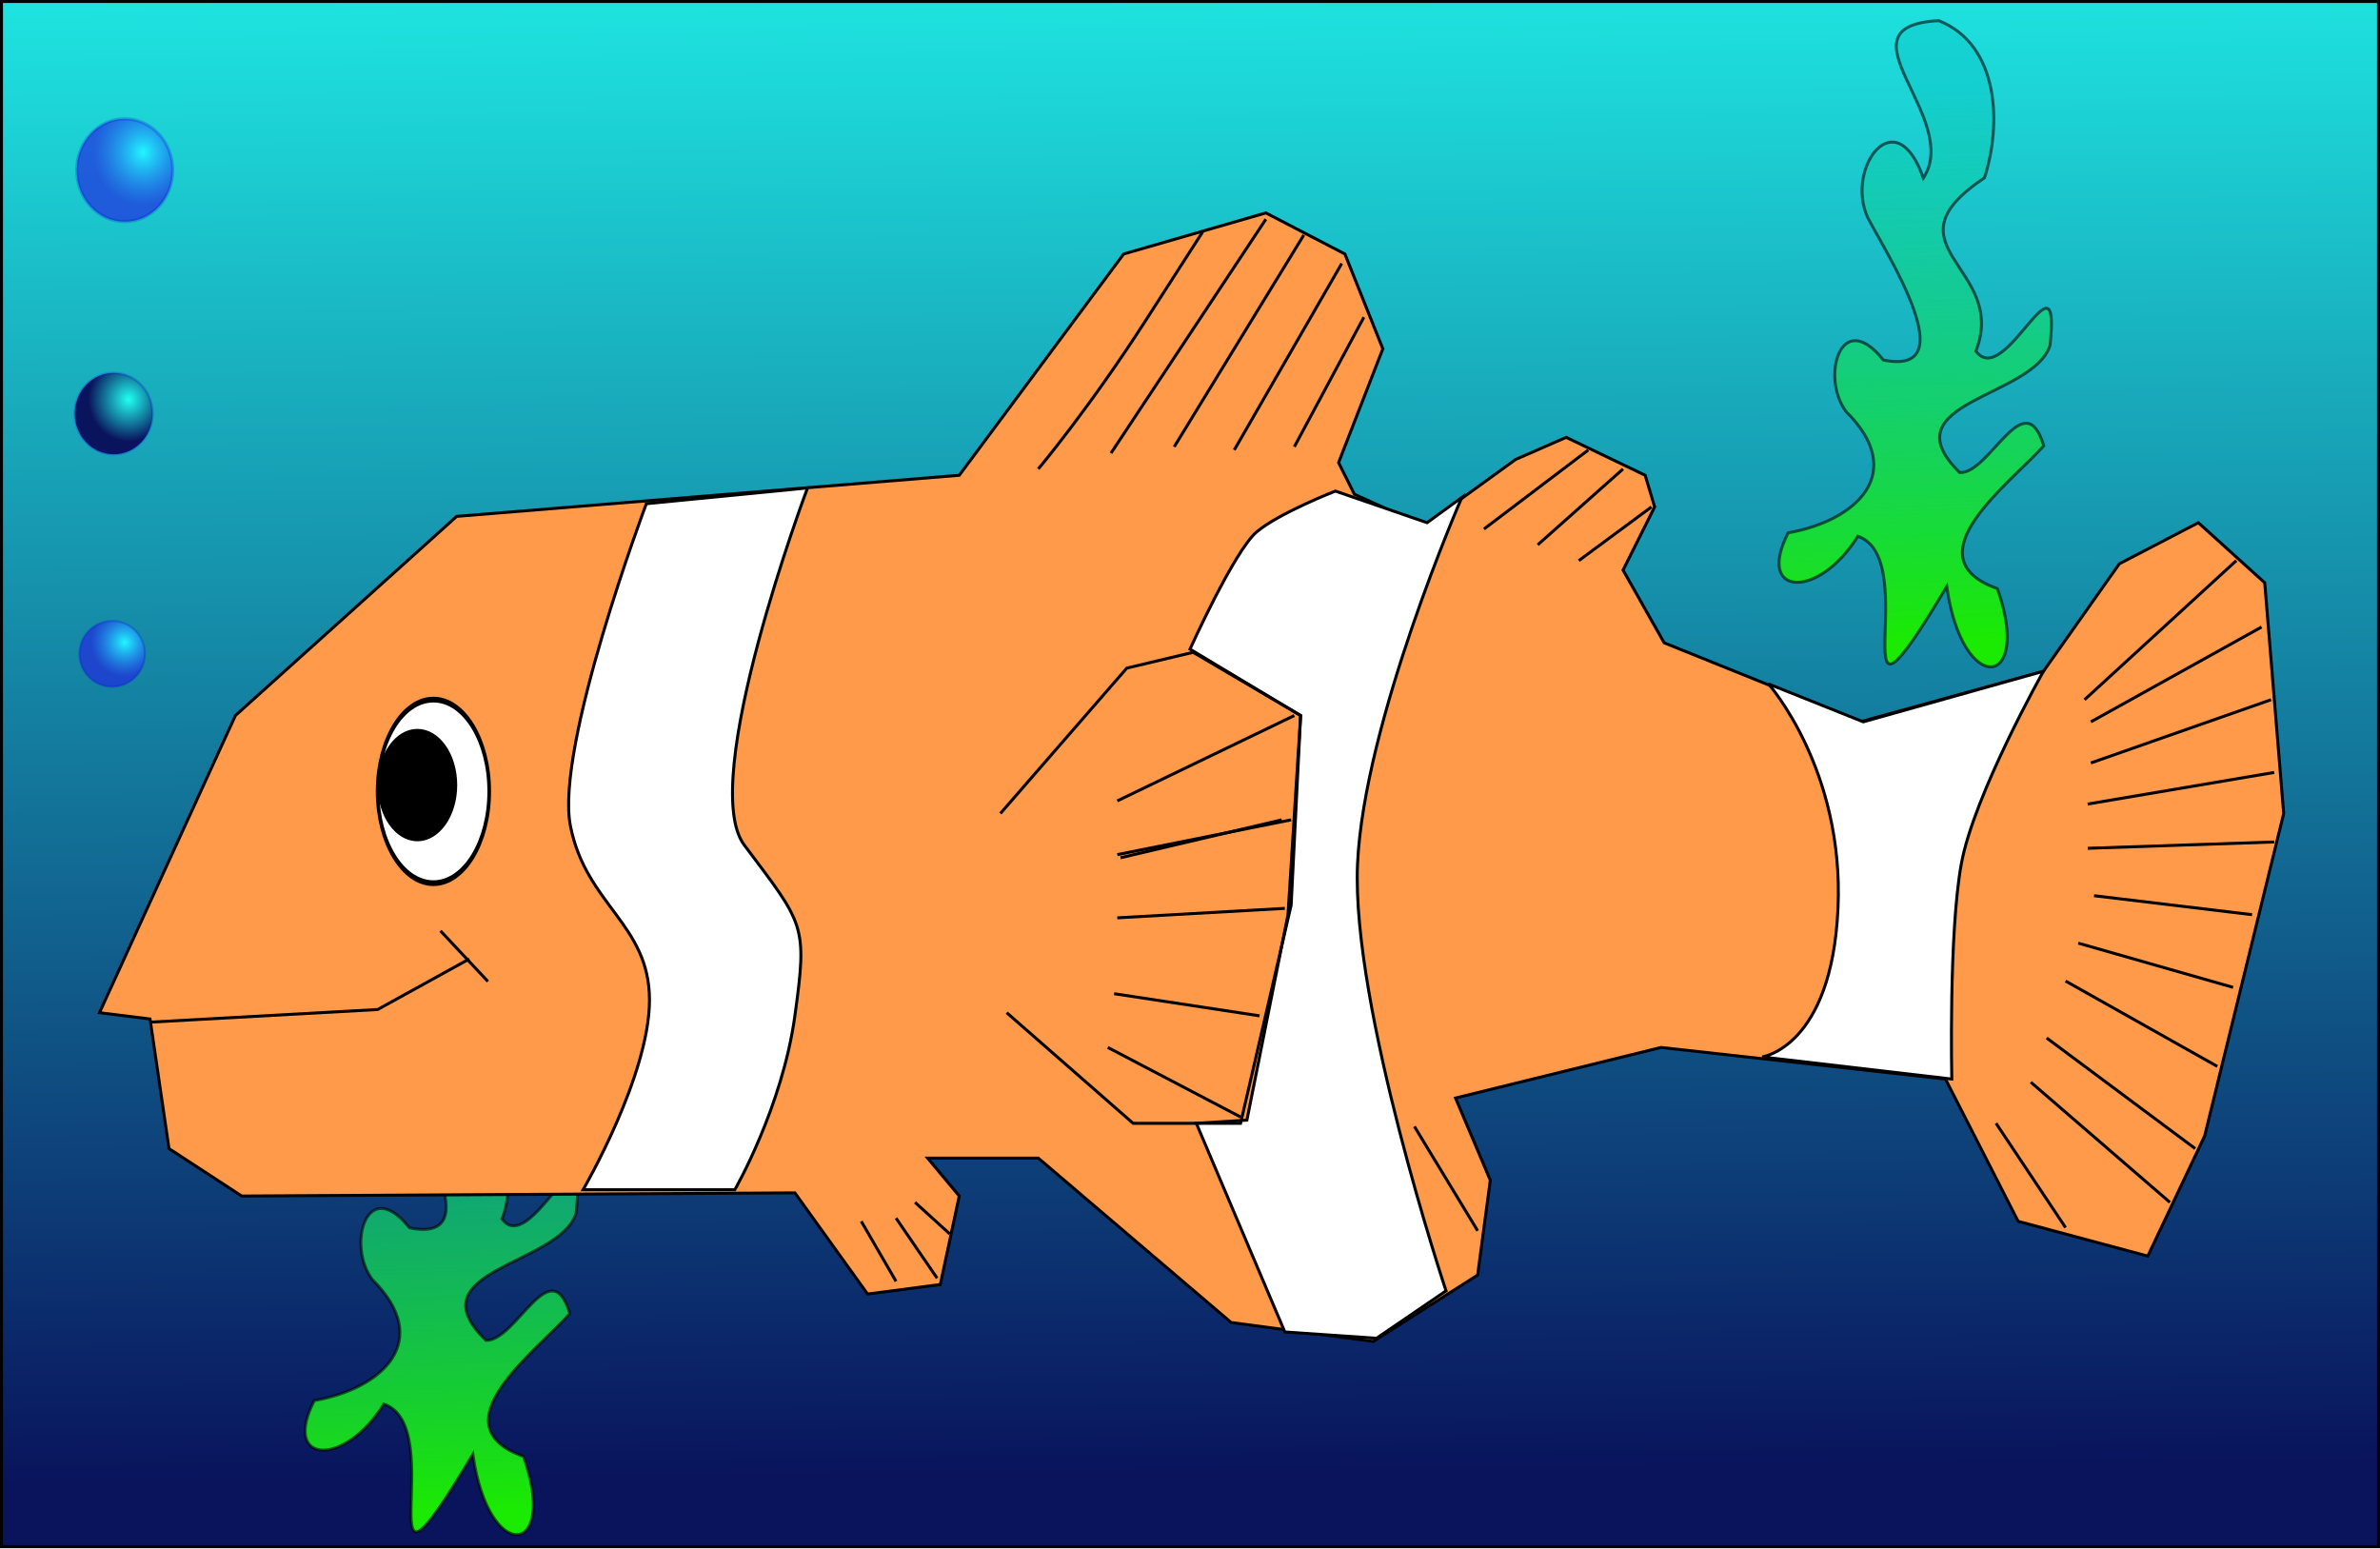
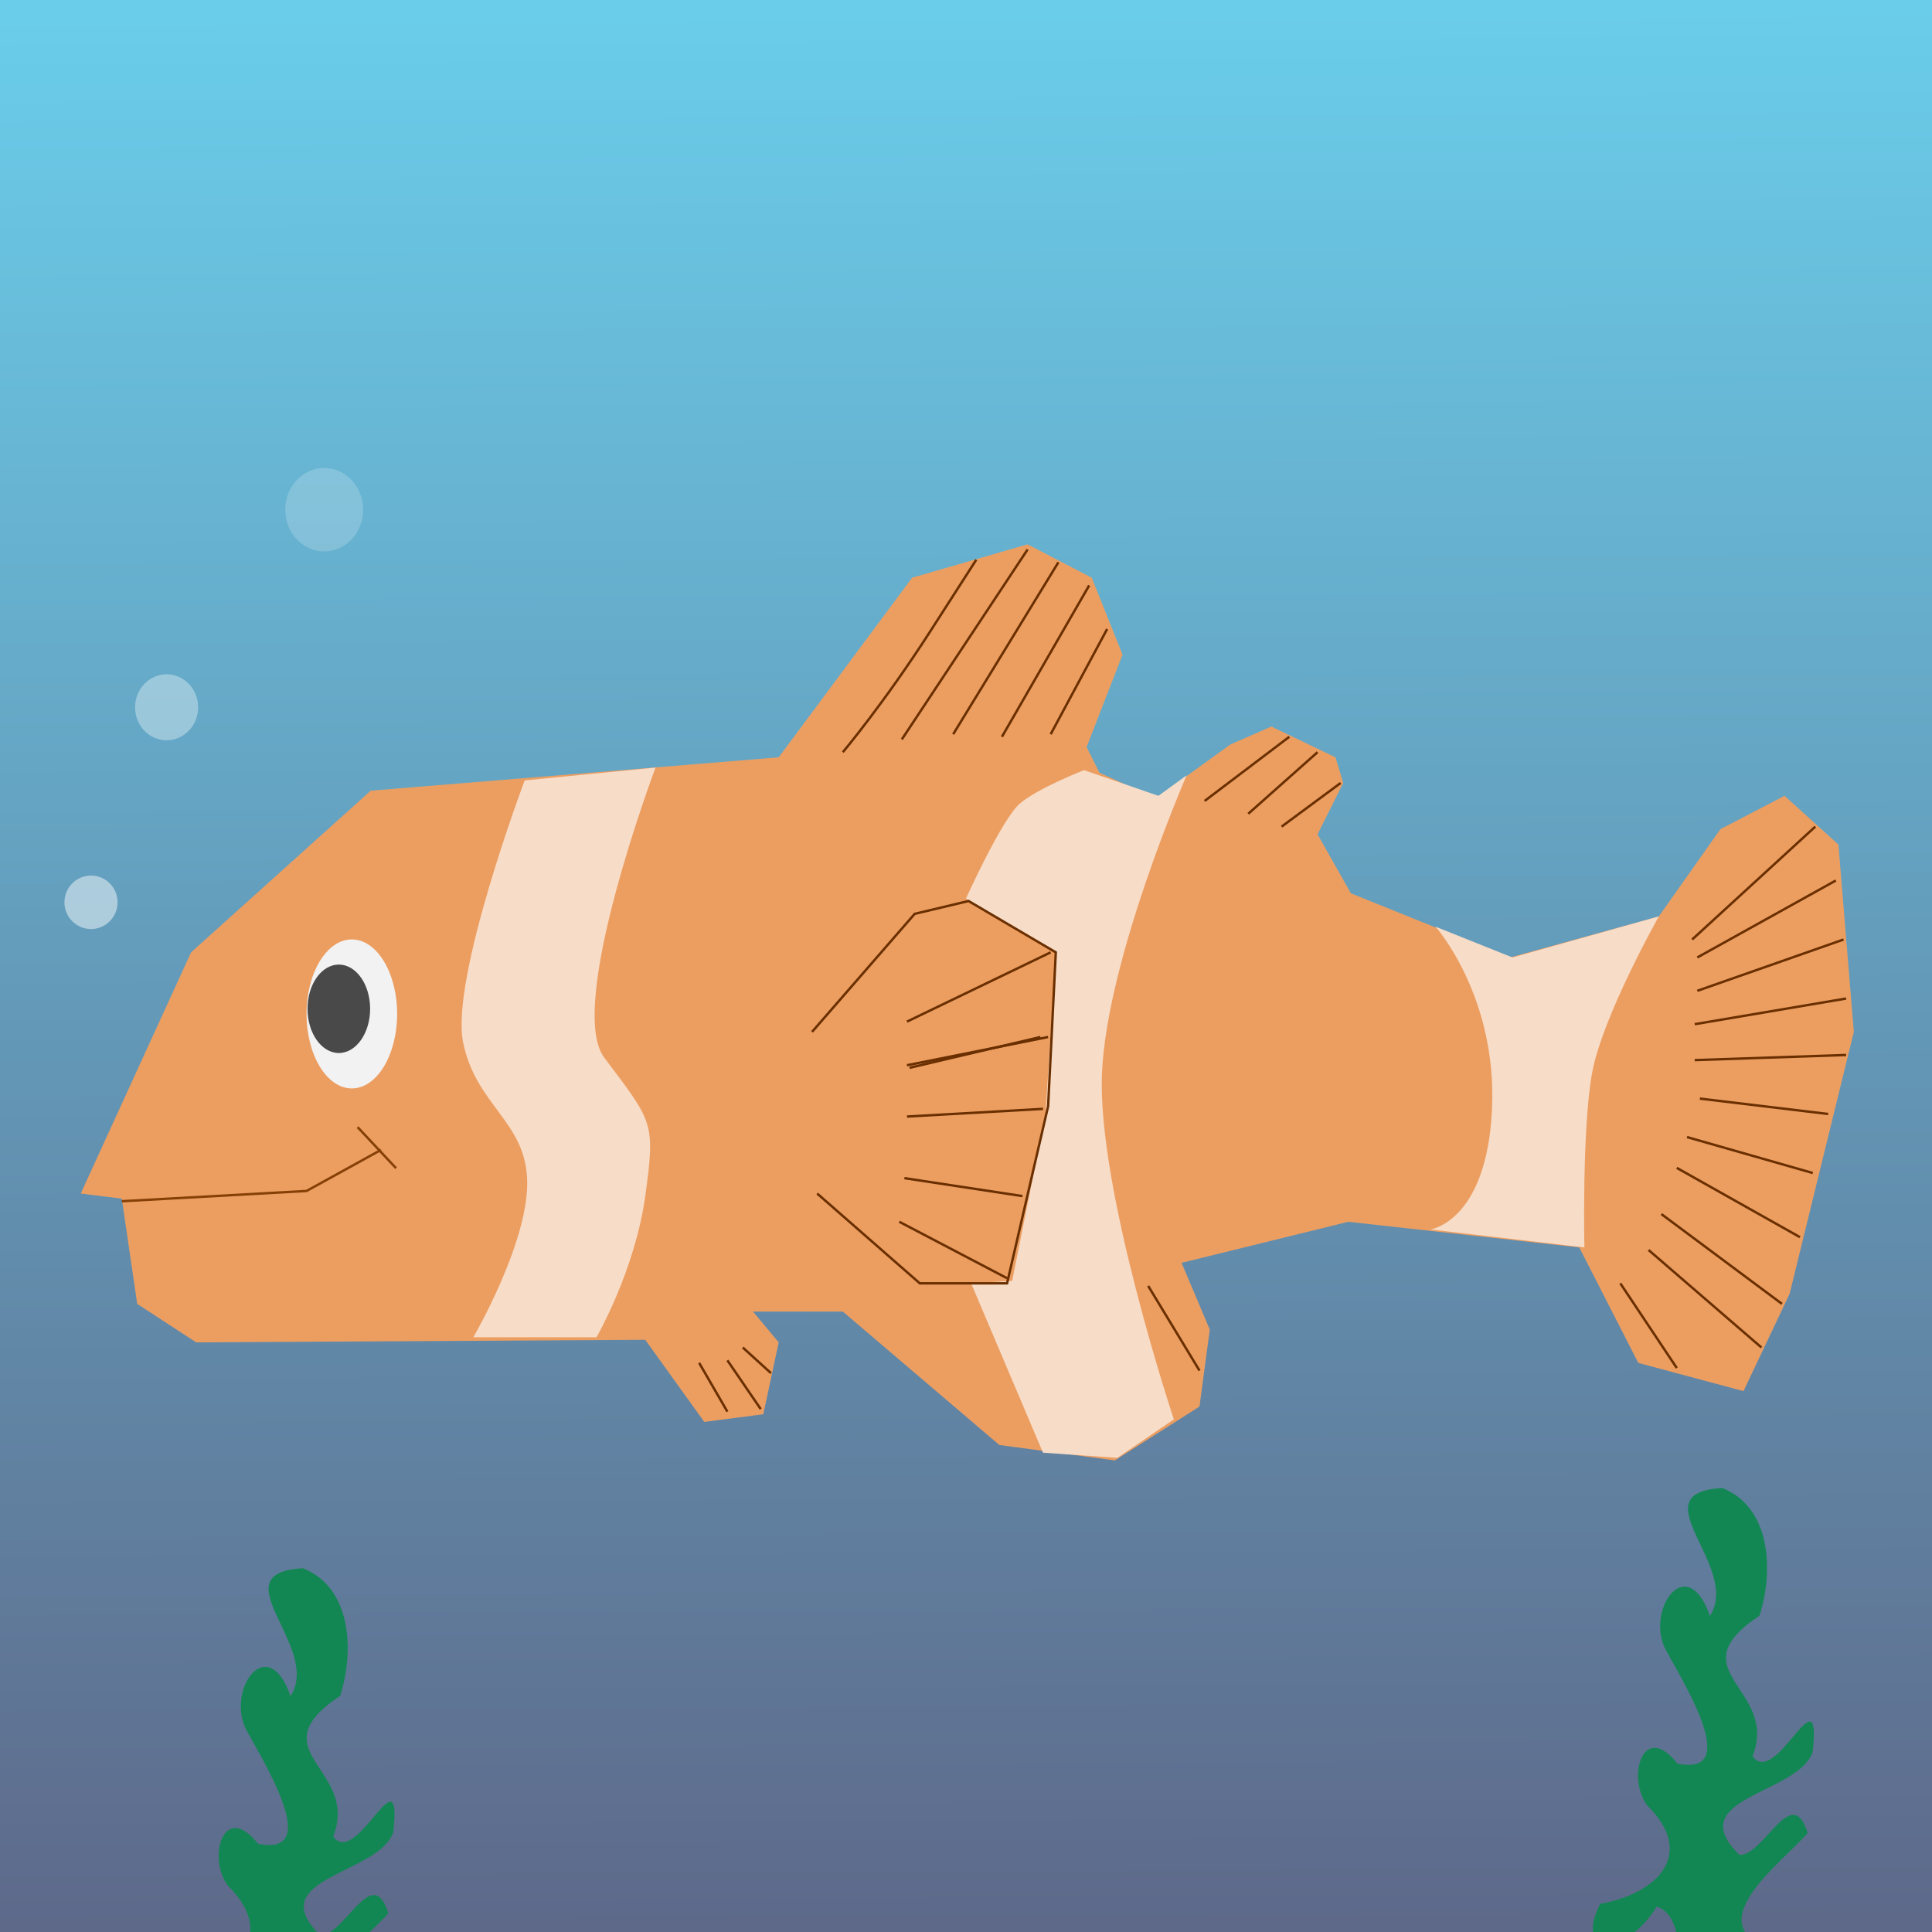
- <svg xmlns="http://www.w3.org/2000/svg" xmlns:xlink="http://www.w3.org/1999/xlink" width="801" height="521" id="svg2" version="1.1">
+ <svg xmlns="http://www.w3.org/2000/svg" xmlns:xlink="http://www.w3.org/1999/xlink" width="520" height="520" id="svg2" version="1.1">
  <defs id="defs4">
-     <linearGradient id="linearGradient3981">
-       <stop style="stop-color:#1bea02;stop-opacity:1;" offset="0" id="stop3983" />
-       <stop style="stop-color:#0ac7c9;stop-opacity:0.459;" offset="1" id="stop3985" />
+     <linearGradient id="linearGradient3981-0">
+       <stop style="stop-color:#6acfec;stop-opacity:1" offset="0" id="stop3983-6" />
+       <stop style="stop-color:#5d6283;stop-opacity:1" offset="1" id="stop3985-9" />
    </linearGradient>
-     <linearGradient id="linearGradient3981-0">
-       <stop style="stop-color:#21fff1;stop-opacity:1;" offset="0" id="stop3983-6" />
-       <stop style="stop-color:#09145d;stop-opacity:1;" offset="1" id="stop3985-9" />
-     </linearGradient>
-     <radialGradient r="15.926" fy="144.038" fx="183.035" cy="144.038" cx="183.035" gradientTransform="matrix(1,0,0,1.0334,0,-4.990433)" gradientUnits="userSpaceOnUse" id="radialGradient4004" xlink:href="#linearGradient3981-0" />
-     <linearGradient id="linearGradient3981-0-3">
-       <stop style="stop-color:#21f7ff;stop-opacity:1;" offset="0" id="stop3983-6-2" />
-       <stop style="stop-color:#2128e0;stop-opacity:0.677;" offset="1" id="stop3985-9-3" />
-     </linearGradient>
-     <radialGradient r="15.926" fy="144.038" fx="183.035" cy="144.038" cx="183.035" gradientTransform="matrix(1,0,0,1.0334,0,-4.990433)" gradientUnits="userSpaceOnUse" id="radialGradient4038" xlink:href="#linearGradient3981-0-3" />
-     <linearGradient xlink:href="#linearGradient3981" id="linearGradient4063" x1="773.27" y1="612.482" x2="767.02" y2="423.121" gradientUnits="userSpaceOnUse" />
-     <linearGradient id="linearGradient3981-0-1">
-       <stop style="stop-color:#21f7ff;stop-opacity:1;" offset="0" id="stop3983-6-6" />
-       <stop style="stop-color:#2128e0;stop-opacity:0.677;" offset="1" id="stop3985-9-0" />
-     </linearGradient>
-     <radialGradient r="15.926" fy="144.038" fx="183.035" cy="144.038" cx="183.035" gradientTransform="matrix(1,0,0,1.0334,0,-4.990433)" gradientUnits="userSpaceOnUse" id="radialGradient4080" xlink:href="#linearGradient3981-0-1" />
-     <linearGradient id="linearGradient3981-2">
-       <stop style="stop-color:#1bea02;stop-opacity:1;" offset="0" id="stop3983-8" />
-       <stop style="stop-color:#0ac7c9;stop-opacity:0.459;" offset="1" id="stop3985-2" />
-     </linearGradient>
-     <linearGradient gradientTransform="translate(-496.0443,292.0416)" y2="423.121" x2="767.02" y1="612.482" x1="773.27" gradientUnits="userSpaceOnUse" id="linearGradient4114" xlink:href="#linearGradient3981-2" />
-     <linearGradient xlink:href="#linearGradient3981-0" id="linearGradient4139" x1="595.245" y1="327.383" x2="600.5" y2="891.213" gradientUnits="userSpaceOnUse" />
+     <linearGradient xlink:href="#linearGradient3981-0" id="linearGradient4139" x1="598.717" y1="389.819" x2="600.5" y2="951.393" gradientUnits="userSpaceOnUse" gradientTransform="matrix(0.65,0,0,1,43.06384,0.5000108)" />
  </defs>
-   <g id="layer1" transform="translate(-123.9681,-396.6707)">
-     <rect style="fill:url(#linearGradient4139);fill-opacity:1;stroke:#000000;stroke-width:1;stroke-miterlimit:4;stroke-opacity:1;stroke-dasharray:none;stroke-dashoffset:0" id="rect3050" width="800" height="520" x="124.468" y="397.171" ry="0" />
-     <path style="fill:url(#linearGradient4063);fill-opacity:1;stroke:#000000;stroke-width:1px;stroke-linecap:butt;stroke-linejoin:miter;stroke-opacity:0.582" d="m 771.277,456.618 c 13.17,-20.352 -30.288,-51.122 5.186,-53.003 20.443,8.172 21.181,35.014 15.382,52.903 -34.826,23.285 8.235,30.021 -2.891,58.299 9.717,13.41 28.693,-36.57 24.959,-1.92 -5.546,17.681 -54.843,18.918 -30.387,42.812 10.108,0.493 21.768,-30.49 28.282,-9.007 -10.9,12.359 -45.289,37.443 -15.595,48.092 11.897,33.747 -11.797,36.614 -17.048,-0.76 -38.289,64.161 -7.221,-9.219 -29.932,-16.886 -13.373,21.488 -34.483,20.18 -23.437,-1.161 23.17,-4.088 40.171,-20.263 19.517,-40.759 -8.734,-11.622 -1.745,-35.387 12.498,-17.389 27.632,5.625 1.243,-35.548 -5.197,-47.803 -7.788,-16.653 9.368,-40.2 18.663,-13.418 z" id="path3893" />
-     <path style="fill:url(#radialGradient4004);fill-opacity:1;stroke:#0000d7;stroke-width:1;stroke-miterlimit:4;stroke-opacity:0.222;stroke-dasharray:none;stroke-dashoffset:0" id="path3901-46" d="m 192.553,149.414 a 15.426,15.957 0 0 1 -15.426,15.957 15.426,15.957 0 0 1 -15.426,-15.957 15.426,15.957 0 0 1 15.426,-15.957 15.426,15.957 0 0 1 15.426,15.957 z" transform="matrix(0.8475327,0,0,0.857204,12.11256,407.7948)" />
-     <path style="fill:url(#radialGradient4038);fill-opacity:1;stroke:#0000d7;stroke-width:1;stroke-miterlimit:4;stroke-opacity:0.222;stroke-dasharray:none;stroke-dashoffset:0" id="path3901-46-0" d="m 192.553,149.414 a 15.426,15.957 0 0 1 -15.426,15.957 15.426,15.957 0 0 1 -15.426,-15.957 15.426,15.957 0 0 1 15.426,-15.957 15.426,15.957 0 0 1 15.426,15.957 z" transform="matrix(0.7143874,0,0,0.6951636,35.16436,512.857)" />
-     <path style="fill:url(#radialGradient4080);fill-opacity:1;stroke:#0000d7;stroke-width:1;stroke-miterlimit:4;stroke-opacity:0.222;stroke-dasharray:none;stroke-dashoffset:0" id="path3901-46-1" d="m 192.553,149.414 a 15.426,15.957 0 0 1 -15.426,15.957 15.426,15.957 0 0 1 -15.426,-15.957 15.426,15.957 0 0 1 15.426,-15.957 15.426,15.957 0 0 1 15.426,15.957 z" transform="matrix(1.047519,0,0,1.083858,-19.58719,292.0148)" />
-     <path style="fill:url(#linearGradient4114);fill-opacity:1;stroke:#000000;stroke-width:1px;stroke-linecap:butt;stroke-linejoin:miter;stroke-opacity:0.582" d="m 275.232,748.659 c 13.17,-20.352 -30.288,-51.122 5.186,-53.003 20.443,8.172 21.181,35.014 15.382,52.903 -34.826,23.285 8.235,30.021 -2.891,58.299 9.717,13.41 28.693,-36.57 24.959,-1.92 -5.546,17.681 -54.843,18.918 -30.387,42.812 10.108,0.493 21.768,-30.49 28.282,-9.007 -10.9,12.359 -45.289,37.443 -15.595,48.092 11.897,33.747 -11.797,36.614 -17.048,-0.76 -38.289,64.161 -7.221,-9.219 -29.932,-16.886 -13.373,21.488 -34.483,20.18 -23.437,-1.161 23.17,-4.088 40.171,-20.263 19.517,-40.759 -8.734,-11.622 -1.745,-35.387 12.498,-17.389 27.632,5.625 1.243,-35.548 -5.197,-47.803 -7.788,-16.653 9.368,-40.2 18.663,-13.418 z" id="path3893-7" />
+   <g id="layer1" transform="translate(-123.9681,-397.6707)">
+     <rect style="fill:url(#linearGradient4139);fill-opacity:1;stroke:none;stroke-width:0.806;stroke-miterlimit:4;stroke-dasharray:none;stroke-dashoffset:0;stroke-opacity:1" id="rect3050" width="520" height="520" x="123.968" y="397.671" ry="0" />
+     <path style="fill:#138753;fill-opacity:1;stroke:none;stroke-width:0.649px;stroke-linecap:butt;stroke-linejoin:miter;stroke-opacity:1" d="m 584.193,832.587 c 8.55,-13.212 -19.663,-33.188 3.367,-34.409 13.271,5.305 13.751,22.731 9.986,34.344 -22.609,15.116 5.346,19.489 -1.877,37.847 6.308,8.706 18.627,-23.741 16.203,-1.247 -3.6,11.478 -35.603,12.282 -19.727,27.793 6.562,0.32 14.132,-19.794 18.361,-5.847 -7.076,8.023 -29.401,24.307 -10.124,31.221 7.724,21.908 -7.659,23.769 -11.067,-0.493 -24.857,41.653 -4.688,-5.985 -19.432,-10.962 -8.682,13.95 -22.386,13.101 -15.215,-0.753 15.042,-2.654 26.079,-13.154 12.67,-26.46 -5.67,-7.545 -1.133,-22.973 8.114,-11.289 17.939,3.652 0.807,-23.077 -3.374,-31.033 -5.056,-10.811 6.081,-26.097 12.116,-8.711 z" id="path3893" />
+     <ellipse style="fill:#ffffff;fill-opacity:0.352;stroke:none;stroke-width:0.553;stroke-miterlimit:4;stroke-dasharray:none;stroke-dashoffset:0;stroke-opacity:0.222" id="path3901-46" cx="168.81" cy="588.039" rx="8.487" ry="8.88" />
+     <ellipse style="fill:#ffffff;fill-opacity:0.472;stroke:none;stroke-width:0.457;stroke-miterlimit:4;stroke-dasharray:none;stroke-dashoffset:0;stroke-opacity:0.222" id="path3901-46-0" cx="148.465" cy="640.527" rx="7.154" ry="7.201" />
+     <ellipse style="fill:#ffffff;fill-opacity:0.189;stroke:none;stroke-width:0.692;stroke-miterlimit:4;stroke-dasharray:none;stroke-dashoffset:0;stroke-opacity:0.222" id="path3901-46-1" cx="211.227" cy="534.861" rx="10.49" ry="11.228" />
+     <path style="fill:#138753;fill-opacity:1;stroke:none;stroke-width:0.649px;stroke-linecap:butt;stroke-linejoin:miter;stroke-opacity:1" d="m 202.167,854.178 c 8.55,-13.212 -19.663,-33.188 3.367,-34.409 13.271,5.305 13.751,22.731 9.986,34.344 -22.609,15.116 5.346,19.489 -1.877,37.847 6.308,8.706 18.627,-23.741 16.203,-1.247 -3.6,11.478 -35.603,12.282 -19.727,27.793 6.562,0.32 14.132,-19.794 18.361,-5.847 -7.076,8.023 -29.401,24.307 -10.124,31.221 7.724,21.908 -7.659,23.769 -11.067,-0.493 -24.857,41.653 -4.688,-5.985 -19.432,-10.962 -8.682,13.95 -22.386,13.101 -15.215,-0.753 15.042,-2.654 26.079,-13.154 12.67,-26.46 -5.67,-7.545 -1.133,-22.973 8.114,-11.289 17.939,3.652 0.807,-23.077 -3.374,-31.033 -5.056,-10.811 6.081,-26.097 12.116,-8.711 z" id="path3893-7" />
  </g>
-   <g id="layer2" transform="translate(-123.9681,-88.40299)">
-     <path style="fill:#ff9a4b;fill-opacity:1;stroke:#000000;stroke-width:1px;stroke-linecap:butt;stroke-linejoin:miter;stroke-opacity:1" d="m 157.447,429.201 45.745,-100 74.468,-67.021 L 446.809,248.35 502.128,173.882 550,160.052 l 26.596,13.83 12.766,31.915 -14.894,38.298 5.319,10.638 23.404,10.638 30.851,-22.34 17.021,-7.447 26.596,12.766 3.191,10.638 -10.638,21.277 13.83,24.468 65.957,26.596 61.702,-17.021 25.532,-36.17 26.596,-13.83 22.34,20.213 6.383,77.66 -26.596,108.511 -19.149,40.426 -43.617,-11.702 -24.468,-47.872 -95.745,-10.638 -69.149,17.021 11.702,27.66 -4.255,31.915 -35.106,22.34 -47.872,-6.383 -64.894,-55.319 -37.234,0 10.638,12.766 -6.383,29.787 -24.468,3.191 -24.468,-34.043 -186.17,1.064 -24.468,-15.957 -6.383,-43.617 z" id="path3821" />
-     <path style="fill:#ffffff;fill-opacity:1;stroke:#000000;stroke-width:1px;stroke-linecap:butt;stroke-linejoin:miter;stroke-opacity:1" d="m 341.489,257.924 c 0,0 -30.851,81.915 -25.532,108.511 5.319,26.596 26.596,32.979 26.596,58.511 0,25.532 -22.34,63.83 -22.34,63.83 l 51.064,0 c 0,0 15.957,-27.66 20.213,-58.511 4.255,-30.851 3.163,-30.534 -17.021,-57.447 -15.957,-21.277 21.277,-120.213 21.277,-120.213 z" id="path3823" />
-     <path style="fill:none;stroke:#000000;stroke-width:1px;stroke-linecap:butt;stroke-linejoin:miter;stroke-opacity:1" d="m 473.404,246.222 c 0,0 17.021,-20.213 36.17,-50 19.149,-29.787 19.149,-29.787 19.149,-29.787" id="path3825" />
-     <path style="fill:none;stroke:#000000;stroke-width:1px;stroke-linecap:butt;stroke-linejoin:miter;stroke-opacity:1" d="m 550,162.18 -52.128,78.723" id="path3827" />
-     <path style="fill:none;stroke:#000000;stroke-width:1px;stroke-linecap:butt;stroke-linejoin:miter;stroke-opacity:1" d="m 519.149,238.775 43.617,-71.277" id="path3829" />
-     <path style="fill:none;stroke:#000000;stroke-width:1px;stroke-linecap:butt;stroke-linejoin:miter;stroke-opacity:1" d="M 575.532,177.073 539.362,239.839" id="path3831" />
-     <path style="fill:none;stroke:#000000;stroke-width:1px;stroke-linecap:butt;stroke-linejoin:miter;stroke-opacity:1" d="m 559.574,238.775 23.404,-43.617" id="path3833" />
-     <path style="fill:none;stroke:#000000;stroke-width:1px;stroke-linecap:butt;stroke-linejoin:miter;stroke-opacity:1" d="m 623.404,266.435 35.106,-26.596" id="path3835" />
-     <path style="fill:none;stroke:#000000;stroke-width:1px;stroke-linecap:butt;stroke-linejoin:miter;stroke-opacity:1" d="m 670.213,246.222 -28.723,25.532" id="path3837" />
-     <path style="fill:none;stroke:#000000;stroke-width:1px;stroke-linecap:butt;stroke-linejoin:miter;stroke-opacity:1" d="m 679.787,258.988 -24.468,18.085" id="path3839" />
-     <path style="fill:#ffffff;fill-opacity:1;stroke:#000000;stroke-width:1px;stroke-linecap:butt;stroke-linejoin:miter;stroke-opacity:1" d="m 615.957,255.797 c 0,0 -32.979,75.532 -35.106,123.404 -2.128,47.872 29.787,143.617 29.787,143.617 l -23.404,15.957 -30.851,-2.128 -29.787,-70.213 17.021,-1.064 13.83,-69.149 4.255,-67.021 -37.234,-22.34 c 0,0 14.894,-32.979 22.34,-39.362 7.447,-6.383 26.596,-13.83 26.596,-13.83 l 30.851,10.638 z" id="path3841" />
-     <path style="fill:#ffffff;fill-opacity:1;stroke:#000000;stroke-width:1px;stroke-linecap:butt;stroke-linejoin:miter;stroke-opacity:1" d="m 719.149,318.563 31.915,12.766 60.638,-17.021 c 0,0 -23.404,41.489 -27.66,64.894 -4.255,23.404 -3.191,72.34 -3.191,72.34 l -63.83,-7.447 c 0,0 23.404,-3.191 25.532,-50 2.128,-46.809 -23.404,-75.532 -23.404,-75.532 z" id="path3843" />
-     <path style="fill:none;stroke:#000000;stroke-width:1px;stroke-linecap:butt;stroke-linejoin:miter;stroke-opacity:1" d="m 174.468,432.392 76.596,-4.255 30.851,-17.021" id="path3845" />
-     <path transform="translate(0,-308.2677)" style="fill:none;stroke:#000000;stroke-width:1px;stroke-linecap:butt;stroke-linejoin:miter;stroke-opacity:1" d="m 272.213,709.937 15.957,17.021" id="path3847" />
-     <path style="fill:none;stroke:#000000;stroke-width:1px;stroke-linecap:butt;stroke-linejoin:miter;stroke-opacity:1" d="m 460.638,362.18 42.553,-48.936 22.34,-5.319 36.17,21.277 -3.191,63.83 -17.021,73.404 -36.17,0 -42.553,-37.234" id="path3849" />
-     <path style="fill:none;stroke:#000000;stroke-width:1px;stroke-linecap:butt;stroke-linejoin:miter;stroke-opacity:1" d="m 500,357.924 59.574,-28.723" id="path3851" />
-     <path style="fill:none;stroke:#000000;stroke-width:1px;stroke-linecap:butt;stroke-linejoin:miter;stroke-opacity:1" d="m 555.319,364.307 -54.255,12.766" id="path3853" />
-     <path style="fill:none;stroke:#000000;stroke-width:1px;stroke-linecap:butt;stroke-linejoin:miter;stroke-opacity:1" d="m 500,376.009 58.511,-11.702" id="path3855" />
-     <path style="fill:none;stroke:#000000;stroke-width:1px;stroke-linecap:butt;stroke-linejoin:miter;stroke-opacity:1" d="m 500,397.286 56.383,-3.191" id="path3857" />
-     <path style="fill:none;stroke:#000000;stroke-width:1px;stroke-linecap:butt;stroke-linejoin:miter;stroke-opacity:1" d="m 547.872,430.265 -48.936,-7.447" id="path3859" />
-     <path style="fill:none;stroke:#000000;stroke-width:1px;stroke-linecap:butt;stroke-linejoin:miter;stroke-opacity:1" d="m 496.809,440.903 44.681,23.404" id="path3861" />
-     <path style="fill:none;stroke:#000000;stroke-width:1px;stroke-linecap:butt;stroke-linejoin:miter;stroke-opacity:1" d="m 600,467.499 21.277,35.106" id="path3863" />
-     <path style="fill:none;stroke:#000000;stroke-width:1px;stroke-linecap:butt;stroke-linejoin:miter;stroke-opacity:1" d="m 431.915,493.031 11.702,10.638" id="path3865" />
-     <path style="fill:none;stroke:#000000;stroke-width:1px;stroke-linecap:butt;stroke-linejoin:miter;stroke-opacity:1" d="m 425.532,498.35 13.83,20.213" id="path3867" />
-     <path style="fill:none;stroke:#000000;stroke-width:1px;stroke-linecap:butt;stroke-linejoin:miter;stroke-opacity:1" d="m 413.83,499.414 11.702,20.213" id="path3869" />
-     <path style="fill:none;stroke:#000000;stroke-width:1px;stroke-linecap:butt;stroke-linejoin:miter;stroke-opacity:1" d="m 825.532,323.882 51.064,-46.809" id="path3871" />
-     <path style="fill:none;stroke:#000000;stroke-width:1px;stroke-linecap:butt;stroke-linejoin:miter;stroke-opacity:1" d="m 827.66,331.329 57.447,-31.915" id="path3873" />
-     <path style="fill:none;stroke:#000000;stroke-width:1px;stroke-linecap:butt;stroke-linejoin:miter;stroke-opacity:1" d="m 827.66,345.158 60.638,-21.277" id="path3875" />
-     <path style="fill:none;stroke:#000000;stroke-width:1px;stroke-linecap:butt;stroke-linejoin:miter;stroke-opacity:1" d="M 826.596,358.988 889.362,348.35" id="path3877" />
-     <path style="fill:none;stroke:#000000;stroke-width:1px;stroke-linecap:butt;stroke-linejoin:miter;stroke-opacity:1" d="m 826.596,373.882 62.766,-2.128" id="path3879" />
-     <path style="fill:none;stroke:#000000;stroke-width:1px;stroke-linecap:butt;stroke-linejoin:miter;stroke-opacity:1" d="m 828.723,389.839 53.191,6.383" id="path3881" />
-     <path style="fill:none;stroke:#000000;stroke-width:1px;stroke-linecap:butt;stroke-linejoin:miter;stroke-opacity:1" d="m 823.404,405.797 52.128,14.894" id="path3883" />
-     <path style="fill:none;stroke:#000000;stroke-width:1px;stroke-linecap:butt;stroke-linejoin:miter;stroke-opacity:1" d="m 819.149,418.563 51.064,28.723" id="path3885" />
-     <path style="fill:none;stroke:#000000;stroke-width:1px;stroke-linecap:butt;stroke-linejoin:miter;stroke-opacity:1" d="m 812.766,437.712 50,37.234" id="path3887" />
-     <path style="fill:none;stroke:#000000;stroke-width:1px;stroke-linecap:butt;stroke-linejoin:miter;stroke-opacity:1" d="m 807.447,452.605 46.809,40.426" id="path3889" />
-     <path style="fill:none;stroke:#000000;stroke-width:1px;stroke-linecap:butt;stroke-linejoin:miter;stroke-opacity:1" d="m 795.745,466.435 23.404,35.106" id="path3891" />
-     <path style="fill:#ffffff;fill-opacity:1;stroke:#000000;stroke-width:1;stroke-miterlimit:4;stroke-opacity:1;stroke-dasharray:none;stroke-dashoffset:0" id="path3901-8" d="m 192.553,149.414 a 15.426,15.957 0 0 1 -15.426,15.957 15.426,15.957 0 0 1 -15.426,-15.957 15.426,15.957 0 0 1 15.426,-15.957 15.426,15.957 0 0 1 15.426,15.957 z" transform="matrix(1.21737,0,0,1.935663,54.20839,65.51833)" />
-     <path style="fill:#000000;fill-opacity:1;stroke:#000000;stroke-width:1;stroke-miterlimit:4;stroke-opacity:1;stroke-dasharray:none;stroke-dashoffset:0" id="path3901-43" d="m 192.553,149.414 a 15.426,15.957 0 0 1 -15.426,15.957 15.426,15.957 0 0 1 -15.426,-15.957 15.426,15.957 0 0 1 15.426,-15.957 15.426,15.957 0 0 1 15.426,15.957 z" transform="matrix(0.8413002,0,0,1.149,115.428,180.9289)" />
+   <g id="layer2" transform="translate(-123.9681,-89.40299)">
+     <path style="fill:#ec9e61;fill-opacity:1;stroke:none;stroke-width:0.649px;stroke-linecap:butt;stroke-linejoin:miter;stroke-opacity:1" d="m 145.702,410.645 29.697,-64.919 48.344,-43.509 109.81,-8.978 35.913,-48.344 31.078,-8.978 17.266,8.978 8.288,20.719 -9.669,24.863 3.453,6.906 15.194,6.906 20.028,-14.503 11.05,-4.834 17.266,8.288 2.072,6.906 -6.906,13.813 8.978,15.884 42.819,17.266 40.056,-11.05 16.575,-23.481 17.266,-8.978 14.503,13.122 4.144,50.416 -17.266,70.444 -12.431,26.244 -28.316,-7.597 -15.884,-31.078 -62.156,-6.906 -44.891,11.05 7.597,17.956 -2.763,20.719 -22.791,14.503 -31.078,-4.144 -42.128,-35.913 h -24.172 l 6.906,8.288 -4.144,19.338 -15.884,2.072 -15.884,-22.1 -120.86,0.691 -15.884,-10.359 -4.144,-28.316 z" id="path3821" />
+     <path style="fill:#f7dcc7;fill-opacity:1;stroke:none;stroke-width:0.649px;stroke-linecap:butt;stroke-linejoin:miter;stroke-opacity:1" d="m 265.18,299.454 c 0,0 -20.028,53.178 -16.575,70.444 3.453,17.266 17.266,21.409 17.266,37.984 0,16.575 -14.503,41.438 -14.503,41.438 h 33.15 c 0,0 10.359,-17.956 13.122,-37.984 2.763,-20.028 2.054,-19.822 -11.05,-37.294 -10.359,-13.813 13.813,-78.041 13.813,-78.041 z" id="path3823" />
+     <path style="fill:none;stroke:#6a2f00;stroke-width:0.649px;stroke-linecap:butt;stroke-linejoin:miter;stroke-opacity:1" d="m 350.818,291.857 c 0,0 11.05,-13.122 23.481,-32.459 12.431,-19.338 12.431,-19.338 12.431,-19.338" id="path3825" />
+     <path style="fill:none;stroke:#6a2f00;stroke-width:0.649px;stroke-linecap:butt;stroke-linejoin:miter;stroke-opacity:1" d="m 400.543,237.298 -33.841,51.106" id="path3827" />
+     <path style="fill:none;stroke:#6a2f00;stroke-width:0.649px;stroke-linecap:butt;stroke-linejoin:miter;stroke-opacity:1" d="m 380.515,287.023 28.316,-46.272" id="path3829" />
+     <path style="fill:none;stroke:#6a2f00;stroke-width:0.649px;stroke-linecap:butt;stroke-linejoin:miter;stroke-opacity:1" d="m 417.118,246.967 -23.481,40.747" id="path3831" />
+     <path style="fill:none;stroke:#6a2f00;stroke-width:0.649px;stroke-linecap:butt;stroke-linejoin:miter;stroke-opacity:1" d="m 406.759,287.023 15.194,-28.316" id="path3833" />
+     <path style="fill:none;stroke:#6a2f00;stroke-width:0.649px;stroke-linecap:butt;stroke-linejoin:miter;stroke-opacity:1" d="m 448.196,304.979 22.791,-17.266" id="path3835" />
+     <path style="fill:none;stroke:#6a2f00;stroke-width:0.649px;stroke-linecap:butt;stroke-linejoin:miter;stroke-opacity:1" d="m 478.584,291.857 -18.647,16.575" id="path3837" />
+     <path style="fill:none;stroke:#6a2f00;stroke-width:0.649px;stroke-linecap:butt;stroke-linejoin:miter;stroke-opacity:1" d="m 484.799,300.145 -15.884,11.741" id="path3839" />
+     <path style="fill:#f7dcc7;fill-opacity:1;stroke:none;stroke-width:0.649px;stroke-linecap:butt;stroke-linejoin:miter;stroke-opacity:1" d="m 443.362,298.073 c 0,0 -21.409,49.034 -22.791,80.113 -1.381,31.078 19.338,93.235 19.338,93.235 l -15.194,10.359 -20.028,-1.381 -19.338,-45.581 11.05,-0.691 8.978,-44.891 2.763,-43.509 -24.172,-14.503 c 0,0 9.669,-21.409 14.503,-25.553 4.834,-4.144 17.266,-8.978 17.266,-8.978 l 20.028,6.906 z" id="path3841" />
+     <path style="fill:#f7dcc7;fill-opacity:1;stroke:none;stroke-width:0.649px;stroke-linecap:butt;stroke-linejoin:miter;stroke-opacity:1" d="m 510.353,338.82 20.719,8.288 39.366,-11.05 c 0,0 -15.194,26.934 -17.956,42.128 -2.763,15.194 -2.072,46.963 -2.072,46.963 l -41.438,-4.834 c 0,0 15.194,-2.072 16.575,-32.459 1.381,-30.388 -15.194,-49.034 -15.194,-49.034 z" id="path3843" />
+     <path style="fill:none;stroke:#864006;stroke-width:0.649px;stroke-linecap:butt;stroke-linejoin:miter;stroke-opacity:1" d="m 156.752,412.717 49.725,-2.763 20.028,-11.05" id="path3845" />
+     <path style="fill:none;stroke:#864006;stroke-width:0.649px;stroke-linecap:butt;stroke-linejoin:miter;stroke-opacity:1" d="m 220.207,392.772 10.359,11.05" id="path3847" />
+     <path style="fill:none;stroke:#6a2f00;stroke-width:0.649px;stroke-linecap:butt;stroke-linejoin:miter;stroke-opacity:1" d="m 342.531,367.136 27.625,-31.769 14.503,-3.453 23.481,13.813 -2.072,41.438 -11.05,47.653 h -23.481 l -27.625,-24.172" id="path3849" />
+     <path style="fill:none;stroke:#6a2f00;stroke-width:0.649px;stroke-linecap:butt;stroke-linejoin:miter;stroke-opacity:1" d="m 368.084,364.373 38.675,-18.647" id="path3851" />
+     <path style="fill:none;stroke:#6a2f00;stroke-width:0.649px;stroke-linecap:butt;stroke-linejoin:miter;stroke-opacity:1" d="m 403.996,368.517 -35.222,8.288" id="path3853" />
+     <path style="fill:none;stroke:#6a2f00;stroke-width:0.649px;stroke-linecap:butt;stroke-linejoin:miter;stroke-opacity:1" d="m 368.084,376.114 37.984,-7.597" id="path3855" />
+     <path style="fill:none;stroke:#6a2f00;stroke-width:0.649px;stroke-linecap:butt;stroke-linejoin:miter;stroke-opacity:1" d="m 368.084,389.926 36.603,-2.072" id="path3857" />
+     <path style="fill:none;stroke:#6a2f00;stroke-width:0.649px;stroke-linecap:butt;stroke-linejoin:miter;stroke-opacity:1" d="m 399.162,411.336 -31.769,-4.834" id="path3859" />
+     <path style="fill:none;stroke:#6a2f00;stroke-width:0.649px;stroke-linecap:butt;stroke-linejoin:miter;stroke-opacity:1" d="m 366.012,418.242 29.006,15.194" id="path3861" />
+     <path style="fill:none;stroke:#6a2f00;stroke-width:0.649px;stroke-linecap:butt;stroke-linejoin:miter;stroke-opacity:1" d="m 433.003,435.508 13.813,22.791" id="path3863" />
+     <path style="fill:none;stroke:#6a2f00;stroke-width:0.649px;stroke-linecap:butt;stroke-linejoin:miter;stroke-opacity:1" d="m 323.884,452.083 7.597,6.906" id="path3865" />
+     <path style="fill:none;stroke:#6a2f00;stroke-width:0.649px;stroke-linecap:butt;stroke-linejoin:miter;stroke-opacity:1" d="m 319.74,455.536 8.978,13.122" id="path3867" />
+     <path style="fill:none;stroke:#6a2f00;stroke-width:0.649px;stroke-linecap:butt;stroke-linejoin:miter;stroke-opacity:1" d="m 312.143,456.226 7.597,13.122" id="path3869" />
+     <path style="fill:none;stroke:#6a2f00;stroke-width:0.649px;stroke-linecap:butt;stroke-linejoin:miter;stroke-opacity:1" d="m 579.415,342.273 33.15,-30.388" id="path3871" />
+     <path style="fill:none;stroke:#6a2f00;stroke-width:0.649px;stroke-linecap:butt;stroke-linejoin:miter;stroke-opacity:1" d="m 580.797,347.107 37.294,-20.719" id="path3873" />
+     <path style="fill:none;stroke:#6a2f00;stroke-width:0.649px;stroke-linecap:butt;stroke-linejoin:miter;stroke-opacity:1" d="M 580.797,356.086 620.162,342.273" id="path3875" />
+     <path style="fill:none;stroke:#6a2f00;stroke-width:0.649px;stroke-linecap:butt;stroke-linejoin:miter;stroke-opacity:1" d="m 580.106,365.064 40.747,-6.906" id="path3877" />
+     <path style="fill:none;stroke:#6a2f00;stroke-width:0.649px;stroke-linecap:butt;stroke-linejoin:miter;stroke-opacity:1" d="m 580.106,374.733 40.747,-1.381" id="path3879" />
+     <path style="fill:none;stroke:#6a2f00;stroke-width:0.649px;stroke-linecap:butt;stroke-linejoin:miter;stroke-opacity:1" d="m 581.487,385.092 34.531,4.144" id="path3881" />
+     <path style="fill:none;stroke:#6a2f00;stroke-width:0.649px;stroke-linecap:butt;stroke-linejoin:miter;stroke-opacity:1" d="m 578.034,395.451 33.841,9.669" id="path3883" />
+     <path style="fill:none;stroke:#6a2f00;stroke-width:0.649px;stroke-linecap:butt;stroke-linejoin:miter;stroke-opacity:1" d="m 575.272,403.739 33.15,18.647" id="path3885" />
+     <path style="fill:none;stroke:#6a2f00;stroke-width:0.649px;stroke-linecap:butt;stroke-linejoin:miter;stroke-opacity:1" d="m 571.128,416.17 32.459,24.172" id="path3887" />
+     <path style="fill:none;stroke:#6a2f00;stroke-width:0.649px;stroke-linecap:butt;stroke-linejoin:miter;stroke-opacity:1" d="m 567.675,425.839 30.388,26.244" id="path3889" />
+     <path style="fill:none;stroke:#6a2f00;stroke-width:0.649px;stroke-linecap:butt;stroke-linejoin:miter;stroke-opacity:1" d="m 560.078,434.817 15.194,22.791" id="path3891" />
+     <ellipse style="fill:#f2f2f2;fill-opacity:1;stroke:none;stroke-width:0.997;stroke-miterlimit:4;stroke-dasharray:none;stroke-dashoffset:0;stroke-opacity:1" id="path3901-8" cx="218.665" cy="362.301" rx="12.191" ry="20.052" />
+     <ellipse style="fill:#494949;fill-opacity:1;stroke:none;stroke-width:0.638;stroke-miterlimit:4;stroke-dasharray:none;stroke-dashoffset:0;stroke-opacity:1" id="path3901-43" cx="215.164" cy="360.92" rx="8.425" ry="11.903" />
  </g>
</svg>
